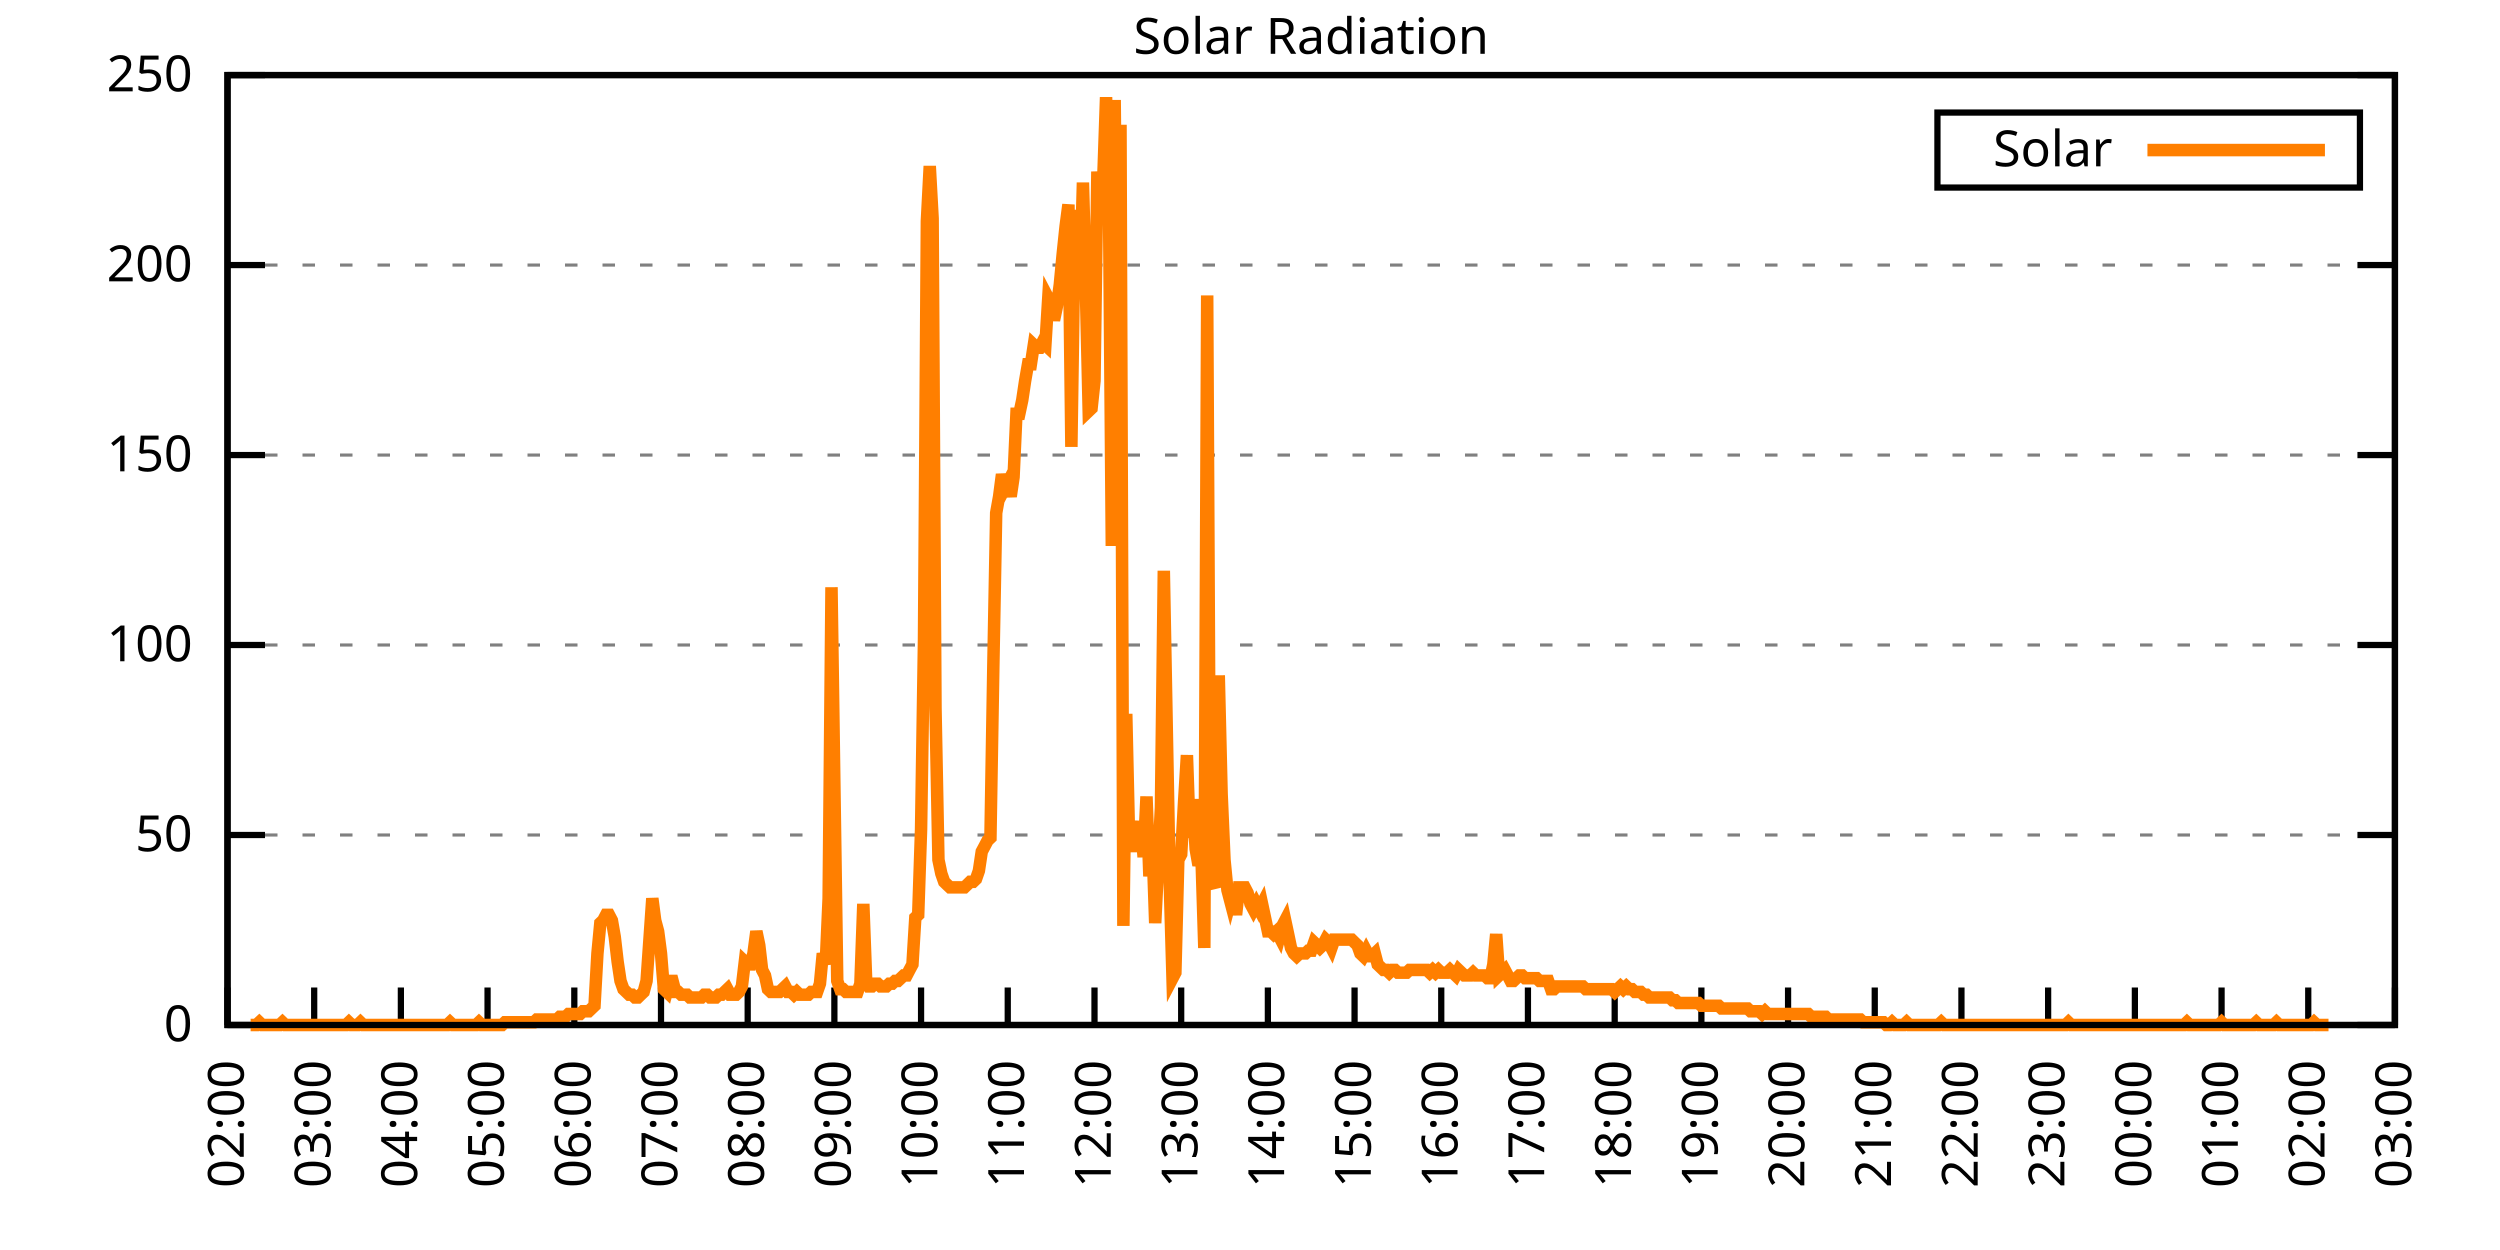
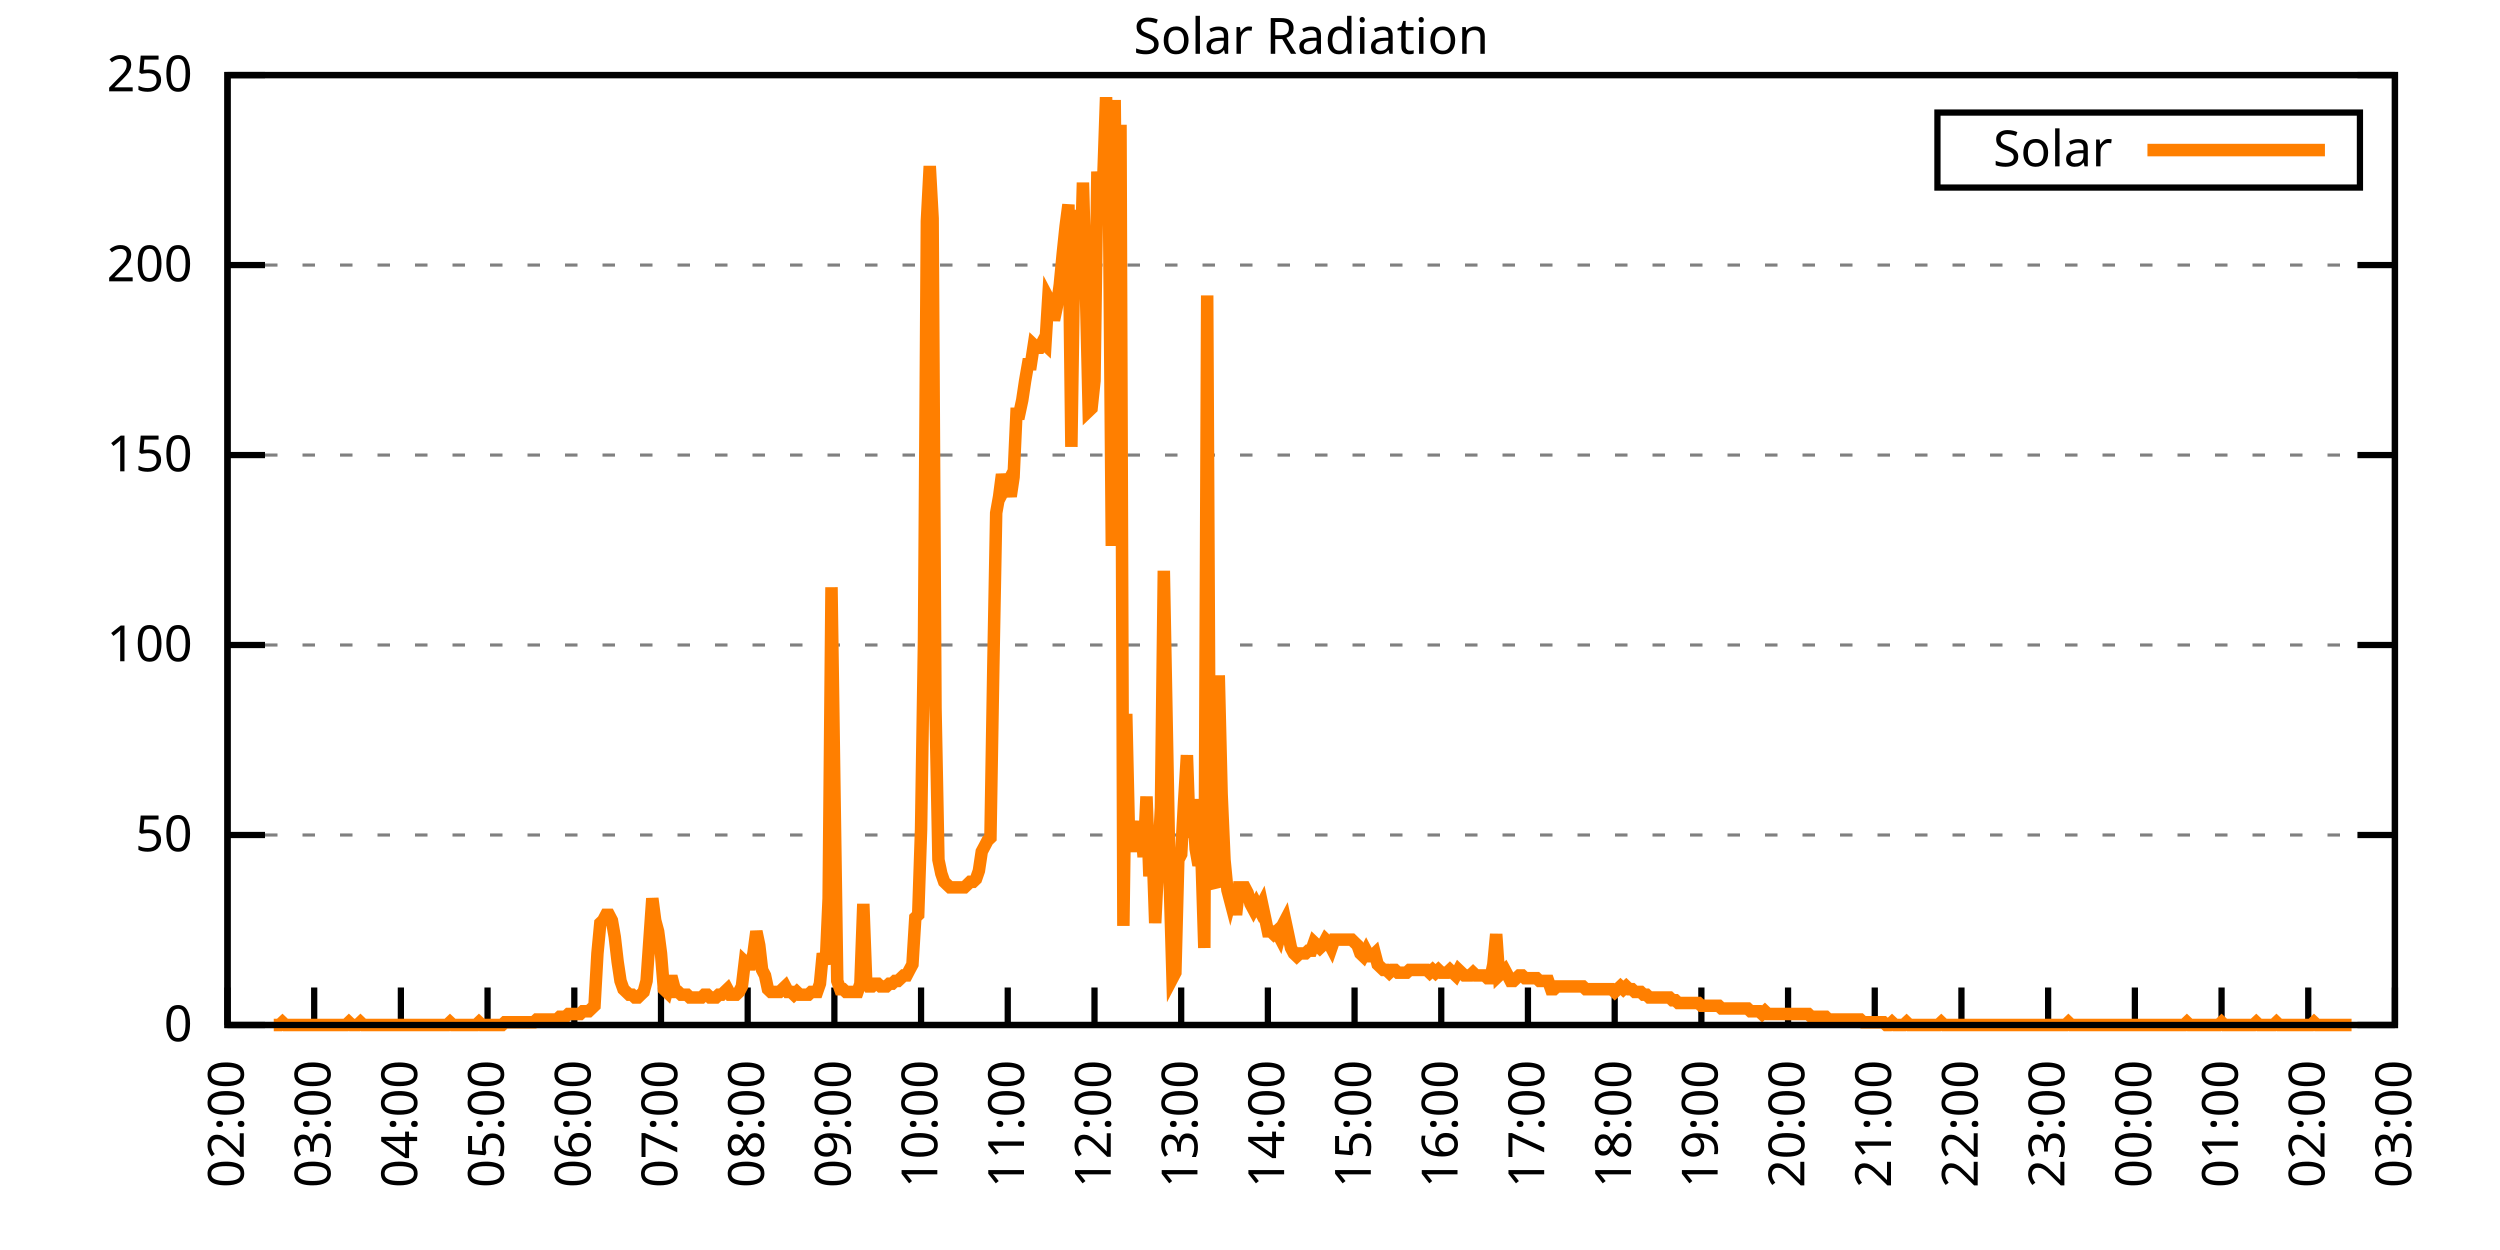
<svg xmlns="http://www.w3.org/2000/svg" xmlns:xlink="http://www.w3.org/1999/xlink" width="400" height="200" viewBox="0 0 400 200">
  <g id="gnuplot_canvas">
    <rect x="0" y="0" width="400" height="200" fill="none" />
    <defs>
      <circle id="gpDot" r="0.5" stroke-width="0.5" stroke="currentColor" />
      <path id="gpPt0" stroke-width="0.333" stroke="currentColor" d="M-1,0 h2 M0,-1 v2" />
      <path id="gpPt1" stroke-width="0.333" stroke="currentColor" d="M-1,-1 L1,1 M1,-1 L-1,1" />
      <path id="gpPt2" stroke-width="0.333" stroke="currentColor" d="M-1,0 L1,0 M0,-1 L0,1 M-1,-1 L1,1 M-1,1 L1,-1" />
      <rect id="gpPt3" stroke-width="0.333" stroke="currentColor" x="-1" y="-1" width="2" height="2" />
      <rect id="gpPt4" stroke-width="0.333" stroke="currentColor" fill="currentColor" x="-1" y="-1" width="2" height="2" />
      <circle id="gpPt5" stroke-width="0.333" stroke="currentColor" cx="0" cy="0" r="1" />
      <use xlink:href="#gpPt5" id="gpPt6" fill="currentColor" stroke="none" />
      <path id="gpPt7" stroke-width="0.333" stroke="currentColor" d="M0,-1.33 L-1.33,0.67 L1.33,0.67 z" />
      <use xlink:href="#gpPt7" id="gpPt8" fill="currentColor" stroke="none" />
      <use xlink:href="#gpPt7" id="gpPt9" stroke="currentColor" transform="rotate(180)" />
      <use xlink:href="#gpPt9" id="gpPt10" fill="currentColor" stroke="none" />
      <use xlink:href="#gpPt3" id="gpPt11" stroke="currentColor" transform="rotate(45)" />
      <use xlink:href="#gpPt11" id="gpPt12" fill="currentColor" stroke="none" />
      <path id="gpPt13" stroke-width="0.333" stroke="currentColor" d="M0,1.330 L1.265,0.411 L0.782,-1.067 L-0.782,-1.076 L-1.265,0.411 z" />
      <use xlink:href="#gpPt13" id="gpPt14" fill="currentColor" stroke="none" />
      <filter id="textbox" filterUnits="objectBoundingBox" x="0" y="0" height="1" width="1">
        <feFlood flood-color="white" flood-opacity="1" result="bgnd" />
        <feComposite in="SourceGraphic" in2="bgnd" operator="atop" />
      </filter>
      <filter id="greybox" filterUnits="objectBoundingBox" x="0" y="0" height="1" width="1">
        <feFlood flood-color="lightgrey" flood-opacity="1" result="grey" />
        <feComposite in="SourceGraphic" in2="grey" operator="atop" />
      </filter>
    </defs>
    <g fill="none" color="white" stroke="currentColor" stroke-width="1.00" stroke-linecap="butt" stroke-linejoin="miter">
</g>
    <g fill="none" color="black" stroke="currentColor" stroke-width="1.00" stroke-linecap="butt" stroke-linejoin="miter">
      <g stroke="none" shape-rendering="crispEdges">
        <polygon fill="rgb(255, 255, 255)" points="36.40,164.00 383.18,164.00 383.18,12.02 36.40,12.02 " />
      </g>
    </g>
    <g fill="none" color="black" stroke="currentColor" stroke-width="1.00" stroke-linecap="butt" stroke-linejoin="miter">
</g>
    <g fill="none" color="black" stroke="black" stroke-width="0.50" stroke-linecap="butt" stroke-linejoin="miter">
</g>
    <g fill="none" color="gray" stroke="currentColor" stroke-width="0.50" stroke-linecap="butt" stroke-linejoin="miter">
      <path stroke="gray" stroke-dasharray="2,4" class="gridline" d="M36.40,164.00 L383.19,164.00  " />
    </g>
    <g fill="none" color="gray" stroke="gray" stroke-width="1.00" stroke-linecap="butt" stroke-linejoin="miter">
</g>
    <g fill="none" color="black" stroke="currentColor" stroke-width="1.00" stroke-linecap="butt" stroke-linejoin="miter">
      <path stroke="black" d="M36.40,164.00 L42.40,164.00 M383.19,164.00 L377.19,164.00  " />
      <g transform="translate(30.80,166.60)" stroke="none" fill="black" font-family="Sans" font-size="8.00" text-anchor="end">
        <text>
          <tspan font-family="Sans"> 0</tspan>
        </text>
      </g>
    </g>
    <g fill="none" color="black" stroke="currentColor" stroke-width="1.00" stroke-linecap="butt" stroke-linejoin="miter">
</g>
    <g fill="none" color="black" stroke="black" stroke-width="0.50" stroke-linecap="butt" stroke-linejoin="miter">
</g>
    <g fill="none" color="gray" stroke="currentColor" stroke-width="0.50" stroke-linecap="butt" stroke-linejoin="miter">
      <path stroke="gray" stroke-dasharray="2,4" class="gridline" d="M36.40,133.60 L383.19,133.60  " />
    </g>
    <g fill="none" color="gray" stroke="gray" stroke-width="1.00" stroke-linecap="butt" stroke-linejoin="miter">
</g>
    <g fill="none" color="black" stroke="currentColor" stroke-width="1.00" stroke-linecap="butt" stroke-linejoin="miter">
      <path stroke="black" d="M36.40,133.60 L42.40,133.60 M383.19,133.60 L377.19,133.60  " />
      <g transform="translate(30.80,136.20)" stroke="none" fill="black" font-family="Sans" font-size="8.00" text-anchor="end">
        <text>
          <tspan font-family="Sans"> 50</tspan>
        </text>
      </g>
    </g>
    <g fill="none" color="black" stroke="currentColor" stroke-width="1.00" stroke-linecap="butt" stroke-linejoin="miter">
</g>
    <g fill="none" color="black" stroke="black" stroke-width="0.50" stroke-linecap="butt" stroke-linejoin="miter">
</g>
    <g fill="none" color="gray" stroke="currentColor" stroke-width="0.50" stroke-linecap="butt" stroke-linejoin="miter">
      <path stroke="gray" stroke-dasharray="2,4" class="gridline" d="M36.40,103.20 L383.19,103.20  " />
    </g>
    <g fill="none" color="gray" stroke="gray" stroke-width="1.00" stroke-linecap="butt" stroke-linejoin="miter">
</g>
    <g fill="none" color="black" stroke="currentColor" stroke-width="1.00" stroke-linecap="butt" stroke-linejoin="miter">
      <path stroke="black" d="M36.40,103.20 L42.40,103.20 M383.19,103.20 L377.19,103.20  " />
      <g transform="translate(30.80,105.80)" stroke="none" fill="black" font-family="Sans" font-size="8.00" text-anchor="end">
        <text>
          <tspan font-family="Sans"> 100</tspan>
        </text>
      </g>
    </g>
    <g fill="none" color="black" stroke="currentColor" stroke-width="1.00" stroke-linecap="butt" stroke-linejoin="miter">
</g>
    <g fill="none" color="black" stroke="black" stroke-width="0.50" stroke-linecap="butt" stroke-linejoin="miter">
</g>
    <g fill="none" color="gray" stroke="currentColor" stroke-width="0.50" stroke-linecap="butt" stroke-linejoin="miter">
      <path stroke="gray" stroke-dasharray="2,4" class="gridline" d="M36.40,72.81 L383.19,72.81  " />
    </g>
    <g fill="none" color="gray" stroke="gray" stroke-width="1.00" stroke-linecap="butt" stroke-linejoin="miter">
</g>
    <g fill="none" color="black" stroke="currentColor" stroke-width="1.00" stroke-linecap="butt" stroke-linejoin="miter">
      <path stroke="black" d="M36.40,72.81 L42.40,72.81 M383.19,72.81 L377.19,72.81  " />
      <g transform="translate(30.80,75.41)" stroke="none" fill="black" font-family="Sans" font-size="8.00" text-anchor="end">
        <text>
          <tspan font-family="Sans"> 150</tspan>
        </text>
      </g>
    </g>
    <g fill="none" color="black" stroke="currentColor" stroke-width="1.00" stroke-linecap="butt" stroke-linejoin="miter">
</g>
    <g fill="none" color="black" stroke="black" stroke-width="0.50" stroke-linecap="butt" stroke-linejoin="miter">
</g>
    <g fill="none" color="gray" stroke="currentColor" stroke-width="0.50" stroke-linecap="butt" stroke-linejoin="miter">
      <path stroke="gray" stroke-dasharray="2,4" class="gridline" d="M36.40,42.41 L383.19,42.41  " />
    </g>
    <g fill="none" color="gray" stroke="gray" stroke-width="1.00" stroke-linecap="butt" stroke-linejoin="miter">
</g>
    <g fill="none" color="black" stroke="currentColor" stroke-width="1.00" stroke-linecap="butt" stroke-linejoin="miter">
      <path stroke="black" d="M36.40,42.41 L42.40,42.41 M383.19,42.41 L377.19,42.41  " />
      <g transform="translate(30.80,45.01)" stroke="none" fill="black" font-family="Sans" font-size="8.00" text-anchor="end">
        <text>
          <tspan font-family="Sans"> 200</tspan>
        </text>
      </g>
    </g>
    <g fill="none" color="black" stroke="currentColor" stroke-width="1.00" stroke-linecap="butt" stroke-linejoin="miter">
</g>
    <g fill="none" color="black" stroke="black" stroke-width="0.50" stroke-linecap="butt" stroke-linejoin="miter">
</g>
    <g fill="none" color="gray" stroke="currentColor" stroke-width="0.50" stroke-linecap="butt" stroke-linejoin="miter">
      <path stroke="gray" stroke-dasharray="2,4" class="gridline" d="M36.40,12.01 L383.19,12.01  " />
    </g>
    <g fill="none" color="gray" stroke="gray" stroke-width="1.00" stroke-linecap="butt" stroke-linejoin="miter">
</g>
    <g fill="none" color="black" stroke="currentColor" stroke-width="1.00" stroke-linecap="butt" stroke-linejoin="miter">
      <path stroke="black" d="M36.40,12.01 L42.40,12.01 M383.19,12.01 L377.19,12.01  " />
      <g transform="translate(30.80,14.61)" stroke="none" fill="black" font-family="Sans" font-size="8.00" text-anchor="end">
        <text>
          <tspan font-family="Sans"> 250</tspan>
        </text>
      </g>
    </g>
    <g fill="none" color="black" stroke="currentColor" stroke-width="1.00" stroke-linecap="butt" stroke-linejoin="miter">
      <path stroke="black" d="M36.40,164.00 L36.40,158.00  " />
      <g transform="translate(39.00,169.60) rotate(270.00)" stroke="none" fill="black" font-family="Sans" font-size="8.00" text-anchor="end">
        <text>
          <tspan font-family="Sans">02:00</tspan>
        </text>
      </g>
    </g>
    <g fill="none" color="black" stroke="currentColor" stroke-width="1.00" stroke-linecap="butt" stroke-linejoin="miter">
      <path stroke="black" d="M50.27,164.00 L50.27,158.00  " />
      <g transform="translate(52.87,169.60) rotate(270.00)" stroke="none" fill="black" font-family="Sans" font-size="8.00" text-anchor="end">
        <text>
          <tspan font-family="Sans">03:00</tspan>
        </text>
      </g>
    </g>
    <g fill="none" color="black" stroke="currentColor" stroke-width="1.00" stroke-linecap="butt" stroke-linejoin="miter">
      <path stroke="black" d="M64.14,164.00 L64.14,158.00  " />
      <g transform="translate(66.74,169.60) rotate(270.00)" stroke="none" fill="black" font-family="Sans" font-size="8.00" text-anchor="end">
        <text>
          <tspan font-family="Sans">04:00</tspan>
        </text>
      </g>
    </g>
    <g fill="none" color="black" stroke="currentColor" stroke-width="1.00" stroke-linecap="butt" stroke-linejoin="miter">
      <path stroke="black" d="M78.01,164.00 L78.01,158.00  " />
      <g transform="translate(80.61,169.60) rotate(270.00)" stroke="none" fill="black" font-family="Sans" font-size="8.00" text-anchor="end">
        <text>
          <tspan font-family="Sans">05:00</tspan>
        </text>
      </g>
    </g>
    <g fill="none" color="black" stroke="currentColor" stroke-width="1.00" stroke-linecap="butt" stroke-linejoin="miter">
      <path stroke="black" d="M91.89,164.00 L91.89,158.00  " />
      <g transform="translate(94.49,169.60) rotate(270.00)" stroke="none" fill="black" font-family="Sans" font-size="8.00" text-anchor="end">
        <text>
          <tspan font-family="Sans">06:00</tspan>
        </text>
      </g>
    </g>
    <g fill="none" color="black" stroke="currentColor" stroke-width="1.00" stroke-linecap="butt" stroke-linejoin="miter">
      <path stroke="black" d="M105.76,164.00 L105.76,158.00  " />
      <g transform="translate(108.36,169.60) rotate(270.00)" stroke="none" fill="black" font-family="Sans" font-size="8.00" text-anchor="end">
        <text>
          <tspan font-family="Sans">07:00</tspan>
        </text>
      </g>
    </g>
    <g fill="none" color="black" stroke="currentColor" stroke-width="1.00" stroke-linecap="butt" stroke-linejoin="miter">
      <path stroke="black" d="M119.63,164.00 L119.63,158.00  " />
      <g transform="translate(122.23,169.60) rotate(270.00)" stroke="none" fill="black" font-family="Sans" font-size="8.00" text-anchor="end">
        <text>
          <tspan font-family="Sans">08:00</tspan>
        </text>
      </g>
    </g>
    <g fill="none" color="black" stroke="currentColor" stroke-width="1.00" stroke-linecap="butt" stroke-linejoin="miter">
      <path stroke="black" d="M133.50,164.00 L133.50,158.00  " />
      <g transform="translate(136.10,169.60) rotate(270.00)" stroke="none" fill="black" font-family="Sans" font-size="8.00" text-anchor="end">
        <text>
          <tspan font-family="Sans">09:00</tspan>
        </text>
      </g>
    </g>
    <g fill="none" color="black" stroke="currentColor" stroke-width="1.00" stroke-linecap="butt" stroke-linejoin="miter">
      <path stroke="black" d="M147.37,164.00 L147.37,158.00  " />
      <g transform="translate(149.97,169.60) rotate(270.00)" stroke="none" fill="black" font-family="Sans" font-size="8.00" text-anchor="end">
        <text>
          <tspan font-family="Sans">10:00</tspan>
        </text>
      </g>
    </g>
    <g fill="none" color="black" stroke="currentColor" stroke-width="1.00" stroke-linecap="butt" stroke-linejoin="miter">
      <path stroke="black" d="M161.24,164.00 L161.24,158.00  " />
      <g transform="translate(163.84,169.60) rotate(270.00)" stroke="none" fill="black" font-family="Sans" font-size="8.00" text-anchor="end">
        <text>
          <tspan font-family="Sans">11:00</tspan>
        </text>
      </g>
    </g>
    <g fill="none" color="black" stroke="currentColor" stroke-width="1.00" stroke-linecap="butt" stroke-linejoin="miter">
      <path stroke="black" d="M175.12,164.00 L175.12,158.00  " />
      <g transform="translate(177.72,169.60) rotate(270.00)" stroke="none" fill="black" font-family="Sans" font-size="8.00" text-anchor="end">
        <text>
          <tspan font-family="Sans">12:00</tspan>
        </text>
      </g>
    </g>
    <g fill="none" color="black" stroke="currentColor" stroke-width="1.00" stroke-linecap="butt" stroke-linejoin="miter">
      <path stroke="black" d="M188.99,164.00 L188.99,158.00  " />
      <g transform="translate(191.59,169.60) rotate(270.00)" stroke="none" fill="black" font-family="Sans" font-size="8.00" text-anchor="end">
        <text>
          <tspan font-family="Sans">13:00</tspan>
        </text>
      </g>
    </g>
    <g fill="none" color="black" stroke="currentColor" stroke-width="1.00" stroke-linecap="butt" stroke-linejoin="miter">
      <path stroke="black" d="M202.86,164.00 L202.86,158.00  " />
      <g transform="translate(205.46,169.60) rotate(270.00)" stroke="none" fill="black" font-family="Sans" font-size="8.00" text-anchor="end">
        <text>
          <tspan font-family="Sans">14:00</tspan>
        </text>
      </g>
    </g>
    <g fill="none" color="black" stroke="currentColor" stroke-width="1.00" stroke-linecap="butt" stroke-linejoin="miter">
      <path stroke="black" d="M216.73,164.00 L216.73,158.00  " />
      <g transform="translate(219.33,169.60) rotate(270.00)" stroke="none" fill="black" font-family="Sans" font-size="8.00" text-anchor="end">
        <text>
          <tspan font-family="Sans">15:00</tspan>
        </text>
      </g>
    </g>
    <g fill="none" color="black" stroke="currentColor" stroke-width="1.00" stroke-linecap="butt" stroke-linejoin="miter">
      <path stroke="black" d="M230.60,164.00 L230.60,158.00  " />
      <g transform="translate(233.20,169.60) rotate(270.00)" stroke="none" fill="black" font-family="Sans" font-size="8.00" text-anchor="end">
        <text>
          <tspan font-family="Sans">16:00</tspan>
        </text>
      </g>
    </g>
    <g fill="none" color="black" stroke="currentColor" stroke-width="1.00" stroke-linecap="butt" stroke-linejoin="miter">
      <path stroke="black" d="M244.47,164.00 L244.47,158.00  " />
      <g transform="translate(247.07,169.60) rotate(270.00)" stroke="none" fill="black" font-family="Sans" font-size="8.00" text-anchor="end">
        <text>
          <tspan font-family="Sans">17:00</tspan>
        </text>
      </g>
    </g>
    <g fill="none" color="black" stroke="currentColor" stroke-width="1.00" stroke-linecap="butt" stroke-linejoin="miter">
      <path stroke="black" d="M258.35,164.00 L258.35,158.00  " />
      <g transform="translate(260.95,169.60) rotate(270.00)" stroke="none" fill="black" font-family="Sans" font-size="8.00" text-anchor="end">
        <text>
          <tspan font-family="Sans">18:00</tspan>
        </text>
      </g>
    </g>
    <g fill="none" color="black" stroke="currentColor" stroke-width="1.00" stroke-linecap="butt" stroke-linejoin="miter">
      <path stroke="black" d="M272.22,164.00 L272.22,158.00  " />
      <g transform="translate(274.82,169.60) rotate(270.00)" stroke="none" fill="black" font-family="Sans" font-size="8.00" text-anchor="end">
        <text>
          <tspan font-family="Sans">19:00</tspan>
        </text>
      </g>
    </g>
    <g fill="none" color="black" stroke="currentColor" stroke-width="1.00" stroke-linecap="butt" stroke-linejoin="miter">
      <path stroke="black" d="M286.09,164.00 L286.09,158.00  " />
      <g transform="translate(288.69,169.60) rotate(270.00)" stroke="none" fill="black" font-family="Sans" font-size="8.00" text-anchor="end">
        <text>
          <tspan font-family="Sans">20:00</tspan>
        </text>
      </g>
    </g>
    <g fill="none" color="black" stroke="currentColor" stroke-width="1.00" stroke-linecap="butt" stroke-linejoin="miter">
      <path stroke="black" d="M299.96,164.00 L299.96,158.00  " />
      <g transform="translate(302.56,169.60) rotate(270.00)" stroke="none" fill="black" font-family="Sans" font-size="8.00" text-anchor="end">
        <text>
          <tspan font-family="Sans">21:00</tspan>
        </text>
      </g>
    </g>
    <g fill="none" color="black" stroke="currentColor" stroke-width="1.00" stroke-linecap="butt" stroke-linejoin="miter">
      <path stroke="black" d="M313.83,164.00 L313.83,158.00  " />
      <g transform="translate(316.43,169.60) rotate(270.00)" stroke="none" fill="black" font-family="Sans" font-size="8.00" text-anchor="end">
        <text>
          <tspan font-family="Sans">22:00</tspan>
        </text>
      </g>
    </g>
    <g fill="none" color="black" stroke="currentColor" stroke-width="1.00" stroke-linecap="butt" stroke-linejoin="miter">
      <path stroke="black" d="M327.70,164.00 L327.70,158.00  " />
      <g transform="translate(330.30,169.60) rotate(270.00)" stroke="none" fill="black" font-family="Sans" font-size="8.00" text-anchor="end">
        <text>
          <tspan font-family="Sans">23:00</tspan>
        </text>
      </g>
    </g>
    <g fill="none" color="black" stroke="currentColor" stroke-width="1.00" stroke-linecap="butt" stroke-linejoin="miter">
      <path stroke="black" d="M341.58,164.00 L341.58,158.00  " />
      <g transform="translate(344.18,169.60) rotate(270.00)" stroke="none" fill="black" font-family="Sans" font-size="8.00" text-anchor="end">
        <text>
          <tspan font-family="Sans">00:00</tspan>
        </text>
      </g>
    </g>
    <g fill="none" color="black" stroke="currentColor" stroke-width="1.00" stroke-linecap="butt" stroke-linejoin="miter">
      <path stroke="black" d="M355.45,164.00 L355.45,158.00  " />
      <g transform="translate(358.05,169.60) rotate(270.00)" stroke="none" fill="black" font-family="Sans" font-size="8.00" text-anchor="end">
        <text>
          <tspan font-family="Sans">01:00</tspan>
        </text>
      </g>
    </g>
    <g fill="none" color="black" stroke="currentColor" stroke-width="1.00" stroke-linecap="butt" stroke-linejoin="miter">
      <path stroke="black" d="M369.32,164.00 L369.32,158.00  " />
      <g transform="translate(371.92,169.60) rotate(270.00)" stroke="none" fill="black" font-family="Sans" font-size="8.00" text-anchor="end">
        <text>
          <tspan font-family="Sans">02:00</tspan>
        </text>
      </g>
    </g>
    <g fill="none" color="black" stroke="currentColor" stroke-width="1.00" stroke-linecap="butt" stroke-linejoin="miter">
      <path stroke="black" d="M383.19,164.00 L383.19,158.00  " />
      <g transform="translate(385.79,169.60) rotate(270.00)" stroke="none" fill="black" font-family="Sans" font-size="8.00" text-anchor="end">
        <text>
          <tspan font-family="Sans">03:00</tspan>
        </text>
      </g>
    </g>
    <g fill="none" color="black" stroke="currentColor" stroke-width="1.00" stroke-linecap="butt" stroke-linejoin="miter">
</g>
    <g fill="none" color="black" stroke="currentColor" stroke-width="1.00" stroke-linecap="butt" stroke-linejoin="miter">
      <path stroke="black" d="M36.40,12.01 L36.40,164.00 L383.19,164.00 L383.19,12.01 L36.40,12.01 Z  " />
    </g>
    <g fill="none" color="black" stroke="currentColor" stroke-width="1.00" stroke-linecap="butt" stroke-linejoin="miter">
</g>
    <g fill="none" color="black" stroke="currentColor" stroke-width="1.00" stroke-linecap="butt" stroke-linejoin="miter">
      <path stroke="black" d="M309.99,30.01 L309.99,18.01 L377.59,18.01 L377.59,30.01 L309.99,30.01 Z  " />
    </g>
    <g id="Solar_Radiation_plot_1">
      <g fill="none" color="white" stroke="black" stroke-width="2.00" stroke-linecap="butt" stroke-linejoin="miter">
</g>
      <g fill="none" color="black" stroke="currentColor" stroke-width="2.00" stroke-linecap="butt" stroke-linejoin="miter">
        <g transform="translate(337.99,26.61)" stroke="none" fill="black" font-family="Sans" font-size="8.00" text-anchor="end">
          <text>
            <tspan font-family="Sans">Solar</tspan>
          </text>
        </g>
      </g>
      <g fill="none" color="black" stroke="currentColor" stroke-width="2.00" stroke-linecap="butt" stroke-linejoin="miter">
-         <path stroke="rgb(255, 127,   0)" d="M343.59,24.01 L371.99,24.01 M40.10,164.00 L40.56,164.00 L41.02,164.00 L41.49,163.56 L41.95,164.00 L42.41,164.00   L42.87,164.00 L43.34,164.00 L43.80,164.00 L44.26,164.00 L44.72,164.00 L45.19,163.56 L45.65,164.00 L46.11,164.00   L46.57,164.00 L47.03,164.00 L47.50,164.00 L47.96,164.00 L48.42,164.00 L48.88,164.00 L49.35,164.00 L49.81,164.00   L50.27,164.00 L50.73,164.00 L51.20,164.00 L51.66,164.00 L52.12,164.00 L52.58,164.00 L53.05,164.00 L53.51,164.00   L53.97,164.00 L54.43,164.00 L54.90,164.00 L55.36,164.00 L55.82,163.56 L56.28,164.00 L56.75,164.00 L57.21,164.00   L57.67,163.56 L58.13,164.00 L58.59,164.00 L59.06,164.00 L59.52,164.00 L59.98,164.00 L60.44,164.00 L60.91,164.00   L61.37,164.00 L61.83,164.00 L62.29,164.00 L62.76,164.00 L63.22,164.00 L63.68,164.00 L64.14,164.00 L64.61,164.00   L65.07,164.00 L65.53,164.00 L65.99,164.00 L66.46,164.00 L66.92,164.00 L67.38,164.00 L67.84,164.00 L68.30,164.00   L68.77,164.00 L69.23,164.00 L69.69,164.00 L70.15,164.00 L70.62,164.00 L71.08,164.00 L71.54,164.00 L72.00,163.56   L72.47,164.00 L72.93,164.00 L73.39,164.00 L73.85,164.00 L74.32,164.00 L74.78,164.00 L75.24,164.00 L75.70,164.00   L76.17,164.00 L76.63,163.56 L77.09,164.00 L77.55,164.00 L78.01,164.00 L78.48,164.00 L78.94,164.00 L79.40,164.00   L79.86,164.00 L80.33,164.00 L80.79,163.56 L81.25,163.56 L81.71,163.56 L82.18,163.56 L82.64,163.56 L83.10,163.56   L83.56,163.56 L84.03,163.56 L84.49,163.56 L84.95,163.56 L85.41,163.56 L85.88,163.12 L86.34,163.12 L86.80,163.12   L87.26,163.12 L87.72,163.12 L88.19,163.12 L88.65,163.12 L89.11,163.12 L89.57,162.68 L90.04,162.68 L90.50,162.68   L90.96,162.24 L91.42,162.24 L91.89,162.24 L92.35,162.24 L92.81,162.24 L93.27,161.80 L93.74,161.80 L94.20,161.80   L94.66,161.36 L95.12,160.92 L95.59,152.55 L96.05,147.70 L96.51,147.26 L96.97,146.38 L97.44,146.38 L97.90,147.26   L98.36,149.90 L98.82,153.87 L99.28,156.95 L99.75,158.27 L100.21,158.71 L100.67,159.15 L101.13,159.15 L101.60,159.60   L102.06,159.60 L102.52,159.15 L102.98,158.71 L103.45,156.95 L103.91,150.34 L104.37,143.74 L104.83,147.26 L105.30,149.02   L105.76,152.55 L106.22,158.27 L106.68,158.71 L107.15,156.95 L107.61,156.95 L108.07,158.71 L108.53,158.71 L108.99,159.15   L109.46,159.15 L109.92,159.15 L110.38,159.60 L110.84,159.60 L111.31,159.60 L111.77,159.60 L112.23,159.60 L112.69,159.15   L113.16,159.15 L113.62,159.60 L114.08,159.60 L114.54,159.60 L115.01,159.15 L115.47,159.15 L115.93,158.71 L116.39,158.27   L116.86,159.15 L117.32,159.15 L117.78,159.15 L118.24,158.71 L118.70,157.83 L119.17,153.87 L119.63,154.31 L120.09,154.31   L120.55,152.55 L121.02,149.02 L121.48,151.23 L121.94,155.19 L122.40,156.07 L122.87,158.27 L123.33,158.71 L123.79,158.71   L124.25,158.71 L124.72,158.71 L125.18,158.27 L125.64,157.83 L126.10,158.71 L126.57,158.71 L127.03,159.15 L127.49,158.71   L127.95,159.15 L128.41,159.15 L128.88,159.15 L129.34,159.15 L129.80,158.71 L130.26,158.71 L130.73,158.71 L131.19,157.39   L131.65,152.55 L132.11,154.31 L132.58,143.74 L133.04,93.96 L133.50,125.68 L133.96,156.95 L134.43,158.27 L134.89,158.27   L135.35,158.71 L135.81,158.71 L136.28,158.71 L136.74,158.71 L137.20,158.71 L137.66,157.39 L138.13,144.62 L138.59,156.95   L139.05,157.83 L139.51,157.83 L139.97,157.39 L140.44,157.39 L140.90,157.83 L141.36,157.83 L141.82,157.83 L142.29,157.39   L142.75,157.39 L143.21,156.95 L143.67,156.95 L144.14,156.51 L144.60,156.07 L145.06,156.07 L145.52,155.19 L145.99,154.31   L146.45,146.82 L146.91,146.38 L147.37,132.73 L147.84,102.33 L148.30,35.38 L148.76,26.57 L149.22,34.94 L149.68,113.34   L150.15,137.57 L150.61,139.77 L151.07,141.09 L151.53,141.54 L152.00,141.98 L152.46,141.98 L152.92,141.98 L153.38,141.98   L153.85,141.98 L154.31,141.98 L154.77,141.54 L155.23,141.09 L155.70,141.09 L156.16,140.65 L156.62,139.33 L157.08,136.25   L157.55,135.37 L158.01,134.49 L158.47,134.05 L158.93,106.74 L159.39,82.07 L159.86,79.43 L160.32,75.90 L160.78,78.10   L161.24,77.22 L161.71,79.43 L162.17,76.34 L162.63,66.21 L163.09,66.21 L163.56,64.01 L164.02,60.93 L164.48,58.28   L164.94,58.28 L165.41,55.20 L165.87,55.64 L166.33,55.64 L166.79,54.76 L167.26,55.20 L167.72,47.71 L168.18,48.59   L168.64,51.23 L169.10,49.03 L169.57,45.51 L170.03,40.66 L170.49,36.26 L170.95,32.73 L171.42,71.50 L171.88,40.66   L172.34,33.61 L172.80,46.39 L173.27,29.21 L173.73,45.95 L174.19,65.77 L174.65,65.33 L175.12,60.93 L175.58,27.45   L176.04,34.50 L176.50,29.21 L176.97,15.55 L177.43,31.85 L177.89,87.35 L178.35,16.00 L178.82,65.33 L179.28,19.96   L179.74,148.14 L180.20,114.22 L180.66,134.49 L181.13,131.40 L181.59,135.37 L182.05,135.37 L182.51,131.40 L182.98,137.13   L183.44,127.44 L183.90,140.21 L184.36,134.05 L184.83,147.70 L185.29,138.45 L185.75,129.20 L186.21,91.32 L186.68,116.43   L187.14,140.65 L187.60,156.51 L188.06,155.63 L188.53,137.57 L188.99,136.69 L189.45,128.32 L189.91,120.83 L190.37,134.05   L190.84,127.88 L191.30,135.81 L191.76,138.45 L192.22,136.69 L192.69,151.67 L193.15,47.27 L193.61,138.45 L194.07,141.09   L194.54,141.98 L195.00,108.06 L195.46,127.00 L195.92,137.57 L196.39,142.42 L196.85,144.18 L197.31,142.42 L197.77,146.38   L198.24,141.98 L198.70,141.98 L199.16,141.98 L199.62,142.86 L200.08,144.62 L200.55,145.50 L201.01,144.62 L201.47,145.50   L201.93,144.62 L202.40,146.82 L202.86,149.02 L203.32,149.02 L203.78,149.46 L204.25,149.02 L204.71,149.90 L205.17,148.14   L205.63,147.26 L206.10,149.46 L206.56,151.67 L207.02,152.55 L207.48,152.99 L207.95,152.55 L208.41,152.55 L208.87,152.55   L209.33,152.11 L209.80,152.11 L210.26,150.79 L210.72,151.23 L211.18,151.67 L211.64,151.23 L212.11,150.34 L212.57,150.79   L213.03,151.67 L213.49,150.34 L213.96,150.34 L214.42,150.34 L214.88,150.34 L215.34,150.34 L215.81,150.34 L216.27,150.34   L216.73,150.79 L217.19,151.23 L217.66,152.55 L218.12,152.99 L218.58,152.11 L219.04,152.99 L219.51,152.99 L219.97,152.55   L220.43,154.31 L220.89,154.75 L221.35,155.19 L221.82,155.19 L222.28,155.63 L222.74,155.19 L223.20,155.19 L223.67,155.63   L224.13,155.63 L224.59,155.63 L225.05,155.63 L225.52,155.19 L225.98,155.19 L226.44,155.19 L226.90,155.19 L227.37,155.19   L227.83,155.19 L228.29,155.19 L228.75,155.63 L229.22,155.19 L229.68,155.63 L230.14,155.19 L230.60,155.63 L231.06,155.63   L231.53,155.63 L231.99,155.19 L232.45,155.63 L232.91,156.07 L233.38,155.19 L233.84,155.63 L234.30,156.07 L234.76,156.07   L235.23,156.07 L235.69,155.63 L236.15,156.07 L236.61,156.07 L237.08,156.07 L237.54,156.07 L238.00,156.51 L238.46,156.51   L238.93,154.31 L239.39,149.46 L239.85,156.07 L240.31,155.63 L240.77,155.19 L241.24,156.07 L241.70,156.95 L242.16,156.95   L242.62,156.51 L243.09,156.07 L243.55,156.07 L244.01,156.51 L244.47,156.51 L244.94,156.51 L245.40,156.51 L245.86,156.51   L246.32,156.95 L246.79,156.95 L247.25,156.95 L247.71,156.95 L248.17,158.27 L248.64,158.27 L249.10,157.83 L249.56,157.83   L250.02,157.83 L250.49,157.83 L250.95,157.83 L251.41,157.83 L251.87,157.83 L252.33,157.83 L252.80,157.83 L253.26,157.83   L253.72,158.27 L254.18,158.27 L254.65,158.27 L255.11,158.27 L255.57,158.27 L256.03,158.27 L256.50,158.27 L256.96,158.27   L257.42,158.27 L257.88,158.27 L258.35,158.71 L258.81,158.27 L259.27,157.83 L259.73,158.27 L260.20,157.83 L260.66,158.27   L261.12,158.27 L261.58,158.71 L262.04,158.71 L262.51,158.71 L262.97,159.15 L263.43,159.15 L263.89,159.60 L264.36,159.60   L264.82,159.60 L265.28,159.60 L265.74,159.60 L266.21,159.60 L266.67,159.60 L267.13,159.60 L267.59,160.04 L268.06,160.04   L268.52,160.48 L268.98,160.48 L269.44,160.48 L269.91,160.48 L270.37,160.48 L270.83,160.48 L271.29,160.48 L271.75,160.48   L272.22,160.92 L272.68,160.92 L273.14,160.92 L273.60,160.92 L274.07,160.92 L274.53,160.92 L274.99,160.92 L275.45,161.36   L275.92,161.36 L276.38,161.36 L276.84,161.36 L277.30,161.36 L277.77,161.36 L278.23,161.36 L278.69,161.36 L279.15,161.36   L279.62,161.36 L280.08,161.80 L280.54,161.80 L281.00,161.80 L281.46,161.80 L281.93,162.24 L282.39,161.80 L282.85,162.24   L283.31,162.24 L283.78,162.24 L284.24,162.24 L284.70,162.24 L285.16,162.24 L285.63,162.24 L286.09,162.24 L286.55,162.24   L287.01,162.24 L287.48,162.24 L287.94,162.24 L288.40,162.24 L288.86,162.24 L289.33,162.24 L289.79,162.68 L290.25,162.68   L290.71,162.68 L291.18,162.68 L291.64,162.68 L292.10,162.68 L292.56,163.12 L293.02,163.12 L293.49,163.12 L293.95,163.12   L294.41,163.12 L294.87,163.12 L295.34,163.12 L295.80,163.12 L296.26,163.12 L296.72,163.12 L297.19,163.12 L297.65,163.12   L298.11,163.56 L298.57,163.56 L299.04,163.56 L299.50,163.56 L299.96,163.56 L300.42,163.56 L300.89,163.56 L301.35,163.56   L301.81,164.00 L302.27,164.00 L302.73,163.56 L303.20,164.00 L303.66,164.00 L304.12,164.00 L304.58,164.00 L305.05,163.56   L305.51,164.00 L305.97,164.00 L306.43,164.00 L306.90,164.00 L307.36,164.00 L307.82,164.00 L308.28,164.00 L308.75,164.00   L309.21,164.00 L309.67,164.00 L310.13,164.00 L310.60,163.56 L311.06,164.00 L311.52,164.00 L311.98,164.00 L312.44,164.00   L312.91,164.00 L313.37,164.00 L313.83,164.00 L314.29,164.00 L314.76,164.00 L315.22,164.00 L315.68,164.00 L316.14,164.00   L316.61,164.00 L317.07,164.00 L317.53,164.00 L317.99,164.00 L318.46,164.00 L318.92,164.00 L319.38,164.00 L319.84,164.00   L320.31,164.00 L320.77,164.00 L321.23,164.00 L321.69,164.00 L322.15,164.00 L322.62,164.00 L323.08,164.00 L323.54,164.00   L324.00,164.00 L324.47,164.00 L324.93,164.00 L325.39,164.00 L325.85,164.00 L326.32,164.00 L326.78,164.00 L327.24,164.00   L327.70,164.00 L328.17,164.00 L328.63,164.00 L329.09,164.00 L329.55,164.00 L330.02,164.00 L330.48,164.00 L330.94,163.56   L331.40,164.00 L331.87,164.00 L332.33,164.00 L332.79,164.00 L333.25,164.00 L333.71,164.00 L334.18,164.00 L334.64,164.00   L335.10,164.00 L335.56,164.00 L336.03,164.00 L336.49,164.00 L336.95,164.00 L337.41,164.00 L337.88,164.00 L338.34,164.00   L338.80,164.00 L339.26,164.00 L339.73,164.00 L340.19,164.00 L340.65,164.00 L341.11,164.00 L341.58,164.00 L342.04,164.00   L342.50,164.00 L342.96,164.00 L343.42,164.00 L343.89,164.00 L344.35,164.00 L344.81,164.00 L345.27,164.00 L345.74,164.00   L346.20,164.00 L346.66,164.00 L347.12,164.00 L347.59,164.00 L348.05,164.00 L348.51,164.00 L348.97,164.00 L349.44,164.00   L349.90,163.56 L350.36,164.00 L350.82,164.00 L351.29,164.00 L351.75,164.00 L352.21,164.00 L352.67,164.00 L353.13,164.00   L353.60,164.00 L354.06,164.00 L354.52,164.00 L354.98,164.00 L355.45,163.56 L355.91,164.00 L356.37,164.00 L356.83,164.00   L357.30,164.00 L357.76,164.00 L358.22,164.00 L358.68,164.00 L359.15,164.00 L359.61,164.00 L360.07,164.00 L360.53,164.00   L361.00,163.56 L361.46,164.00 L361.92,164.00 L362.38,164.00 L362.84,164.00 L363.31,164.00 L363.77,164.00 L364.23,163.56   L364.69,164.00 L365.16,164.00 L365.62,164.00 L366.08,164.00 L366.54,164.00 L367.01,164.00 L367.47,164.00 L367.93,164.00   L368.39,164.00 L368.86,164.00 L369.32,164.00 L369.78,164.00 L370.24,163.56 L370.71,164.00 L371.17,164.00 L371.63,164.00   L372.09,164.00 L372.56,164.00  " />
+         <path stroke="rgb(255, 127,   0)" d="M343.59,24.01 L371.99,24.01 M43.80,164.00 L44.26,164.00 L44.72,164.00 L45.19,163.56 L45.65,164.00 L46.11,164.00   L46.57,164.00 L47.03,164.00 L47.50,164.00 L47.96,164.00 L48.42,164.00 L48.88,164.00 L49.35,164.00 L49.81,164.00   L50.27,164.00 L50.73,164.00 L51.20,164.00 L51.66,164.00 L52.12,164.00 L52.58,164.00 L53.05,164.00 L53.51,164.00   L53.97,164.00 L54.43,164.00 L54.90,164.00 L55.36,164.00 L55.82,163.56 L56.28,164.00 L56.75,164.00 L57.21,164.00   L57.67,163.56 L58.13,164.00 L58.59,164.00 L59.06,164.00 L59.52,164.00 L59.98,164.00 L60.44,164.00 L60.91,164.00   L61.37,164.00 L61.83,164.00 L62.29,164.00 L62.76,164.00 L63.22,164.00 L63.68,164.00 L64.14,164.00 L64.61,164.00   L65.07,164.00 L65.53,164.00 L65.99,164.00 L66.46,164.00 L66.92,164.00 L67.38,164.00 L67.84,164.00 L68.30,164.00   L68.77,164.00 L69.23,164.00 L69.69,164.00 L70.15,164.00 L70.62,164.00 L71.08,164.00 L71.54,164.00 L72.00,163.56   L72.47,164.00 L72.93,164.00 L73.39,164.00 L73.85,164.00 L74.32,164.00 L74.78,164.00 L75.24,164.00 L75.70,164.00   L76.17,164.00 L76.63,163.56 L77.09,164.00 L77.55,164.00 L78.01,164.00 L78.48,164.00 L78.94,164.00 L79.40,164.00   L79.86,164.00 L80.33,164.00 L80.79,163.56 L81.25,163.56 L81.71,163.56 L82.18,163.56 L82.64,163.56 L83.10,163.56   L83.56,163.56 L84.03,163.56 L84.49,163.56 L84.95,163.56 L85.41,163.56 L85.88,163.12 L86.34,163.12 L86.80,163.12   L87.26,163.12 L87.72,163.12 L88.19,163.12 L88.65,163.12 L89.11,163.12 L89.57,162.68 L90.04,162.68 L90.50,162.68   L90.96,162.24 L91.42,162.24 L91.89,162.24 L92.35,162.24 L92.81,162.24 L93.27,161.80 L93.74,161.80 L94.20,161.80   L94.66,161.36 L95.12,160.92 L95.59,152.55 L96.05,147.70 L96.51,147.26 L96.97,146.38 L97.44,146.38 L97.90,147.26   L98.36,149.90 L98.82,153.87 L99.28,156.95 L99.75,158.27 L100.21,158.71 L100.67,159.15 L101.13,159.15 L101.60,159.60   L102.06,159.60 L102.52,159.15 L102.98,158.71 L103.45,156.95 L103.91,150.34 L104.37,143.74 L104.83,147.26 L105.30,149.02   L105.76,152.55 L106.22,158.27 L106.68,158.71 L107.15,156.95 L107.61,156.95 L108.07,158.71 L108.53,158.71 L108.99,159.15   L109.46,159.15 L109.92,159.15 L110.38,159.60 L110.84,159.60 L111.31,159.60 L111.77,159.60 L112.23,159.60 L112.69,159.15   L113.16,159.15 L113.62,159.60 L114.08,159.60 L114.54,159.60 L115.01,159.15 L115.47,159.15 L115.93,158.71 L116.39,158.27   L116.86,159.15 L117.32,159.15 L117.78,159.15 L118.24,158.71 L118.70,157.83 L119.17,153.87 L119.63,154.31 L120.09,154.31   L120.55,152.55 L121.02,149.02 L121.48,151.23 L121.94,155.19 L122.40,156.07 L122.87,158.27 L123.33,158.71 L123.79,158.71   L124.25,158.71 L124.72,158.71 L125.18,158.27 L125.64,157.83 L126.10,158.71 L126.57,158.71 L127.03,159.15 L127.49,158.71   L127.95,159.15 L128.41,159.15 L128.88,159.15 L129.34,159.15 L129.80,158.71 L130.26,158.71 L130.73,158.71 L131.19,157.39   L131.65,152.55 L132.11,154.31 L132.58,143.74 L133.04,93.96 L133.50,125.68 L133.96,156.95 L134.43,158.27 L134.89,158.27   L135.35,158.71 L135.81,158.71 L136.28,158.71 L136.74,158.71 L137.20,158.71 L137.66,157.39 L138.13,144.62 L138.59,156.95   L139.05,157.83 L139.51,157.83 L139.97,157.39 L140.44,157.39 L140.90,157.83 L141.36,157.83 L141.82,157.83 L142.29,157.39   L142.75,157.39 L143.21,156.95 L143.67,156.95 L144.14,156.51 L144.60,156.07 L145.06,156.07 L145.52,155.19 L145.99,154.31   L146.45,146.82 L146.91,146.38 L147.37,132.73 L147.84,102.33 L148.30,35.38 L148.76,26.57 L149.22,34.94 L149.68,113.34   L150.15,137.57 L150.61,139.77 L151.07,141.09 L151.53,141.54 L152.00,141.98 L152.46,141.98 L152.92,141.98 L153.38,141.98   L153.85,141.98 L154.31,141.98 L154.77,141.54 L155.23,141.09 L155.70,141.09 L156.16,140.65 L156.62,139.33 L157.08,136.25   L157.55,135.37 L158.01,134.49 L158.47,134.05 L158.93,106.74 L159.39,82.07 L159.86,79.43 L160.32,75.90 L160.78,78.10   L161.24,77.22 L161.71,79.43 L162.17,76.34 L162.63,66.21 L163.09,66.21 L163.56,64.01 L164.02,60.93 L164.48,58.28   L164.94,58.28 L165.41,55.20 L165.87,55.64 L166.33,55.64 L166.79,54.76 L167.26,55.20 L167.72,47.71 L168.18,48.59   L168.64,51.23 L169.10,49.03 L169.57,45.51 L170.03,40.66 L170.49,36.26 L170.95,32.73 L171.42,71.50 L171.88,40.66   L172.34,33.61 L172.80,46.39 L173.27,29.21 L173.73,45.95 L174.19,65.77 L174.65,65.33 L175.12,60.93 L175.58,27.45   L176.04,34.50 L176.50,29.21 L176.97,15.55 L177.43,31.85 L177.89,87.35 L178.35,16.00 L178.82,65.33 L179.28,19.96   L179.74,148.14 L180.20,114.22 L180.66,134.49 L181.13,131.40 L181.59,135.37 L182.05,135.37 L182.51,131.40 L182.98,137.13   L183.44,127.44 L183.90,140.21 L184.36,134.05 L184.83,147.70 L185.29,138.45 L185.75,129.20 L186.21,91.32 L186.68,116.43   L187.14,140.65 L187.60,156.51 L188.06,155.63 L188.53,137.57 L188.99,136.69 L189.45,128.32 L189.91,120.83 L190.37,134.05   L190.84,127.88 L191.30,135.81 L191.76,138.45 L192.22,136.69 L192.69,151.67 L193.15,47.27 L193.61,138.45 L194.07,141.09   L194.54,141.98 L195.00,108.06 L195.46,127.00 L195.92,137.57 L196.39,142.42 L196.85,144.18 L197.31,142.42 L197.77,146.38   L198.24,141.98 L198.70,141.98 L199.16,141.98 L199.62,142.86 L200.08,144.62 L200.55,145.50 L201.01,144.62 L201.47,145.50   L201.93,144.62 L202.40,146.82 L202.86,149.02 L203.32,149.02 L203.78,149.46 L204.25,149.02 L204.71,149.90 L205.17,148.14   L205.63,147.26 L206.10,149.46 L206.56,151.67 L207.02,152.55 L207.48,152.99 L207.95,152.55 L208.41,152.55 L208.87,152.55   L209.33,152.11 L209.80,152.11 L210.26,150.79 L210.72,151.23 L211.18,151.67 L211.64,151.23 L212.11,150.34 L212.57,150.79   L213.03,151.67 L213.49,150.34 L213.96,150.34 L214.42,150.34 L214.88,150.34 L215.34,150.34 L215.81,150.34 L216.27,150.34   L216.73,150.79 L217.19,151.23 L217.66,152.55 L218.12,152.99 L218.58,152.11 L219.04,152.99 L219.51,152.99 L219.97,152.55   L220.43,154.31 L220.89,154.75 L221.35,155.19 L221.82,155.19 L222.28,155.63 L222.74,155.19 L223.20,155.19 L223.67,155.63   L224.13,155.63 L224.59,155.63 L225.05,155.63 L225.52,155.19 L225.98,155.19 L226.44,155.19 L226.90,155.19 L227.37,155.19   L227.83,155.19 L228.29,155.19 L228.75,155.63 L229.22,155.19 L229.68,155.63 L230.14,155.19 L230.60,155.63 L231.06,155.63   L231.53,155.63 L231.99,155.19 L232.45,155.63 L232.91,156.07 L233.38,155.19 L233.84,155.63 L234.30,156.07 L234.76,156.07   L235.23,156.07 L235.69,155.63 L236.15,156.07 L236.61,156.07 L237.08,156.07 L237.54,156.07 L238.00,156.51 L238.46,156.51   L238.93,154.31 L239.39,149.46 L239.85,156.07 L240.31,155.63 L240.77,155.19 L241.24,156.07 L241.70,156.95 L242.16,156.95   L242.62,156.51 L243.09,156.07 L243.55,156.07 L244.01,156.51 L244.47,156.51 L244.94,156.51 L245.40,156.51 L245.86,156.51   L246.32,156.95 L246.79,156.95 L247.25,156.95 L247.71,156.95 L248.17,158.27 L248.64,158.27 L249.10,157.83 L249.56,157.83   L250.02,157.83 L250.49,157.83 L250.95,157.83 L251.41,157.83 L251.87,157.83 L252.33,157.83 L252.80,157.83 L253.26,157.83   L253.72,158.27 L254.18,158.27 L254.65,158.27 L255.11,158.27 L255.57,158.27 L256.03,158.27 L256.50,158.27 L256.96,158.27   L257.42,158.27 L257.88,158.27 L258.35,158.71 L258.81,158.27 L259.27,157.83 L259.73,158.27 L260.20,157.83 L260.66,158.27   L261.12,158.27 L261.58,158.71 L262.04,158.71 L262.51,158.71 L262.97,159.15 L263.43,159.15 L263.89,159.60 L264.36,159.60   L264.82,159.60 L265.28,159.60 L265.74,159.60 L266.21,159.60 L266.67,159.60 L267.13,159.60 L267.59,160.04 L268.06,160.04   L268.52,160.48 L268.98,160.48 L269.44,160.48 L269.91,160.48 L270.37,160.48 L270.83,160.48 L271.29,160.48 L271.75,160.48   L272.22,160.92 L272.68,160.92 L273.14,160.92 L273.60,160.92 L274.07,160.92 L274.53,160.92 L274.99,160.92 L275.45,161.36   L275.92,161.36 L276.38,161.36 L276.84,161.36 L277.30,161.36 L277.77,161.36 L278.23,161.36 L278.69,161.36 L279.15,161.36   L279.62,161.36 L280.08,161.80 L280.54,161.80 L281.00,161.80 L281.46,161.80 L281.93,162.24 L282.39,161.80 L282.85,162.24   L283.31,162.24 L283.78,162.24 L284.24,162.24 L284.70,162.24 L285.16,162.24 L285.63,162.24 L286.09,162.24 L286.55,162.24   L287.01,162.24 L287.48,162.24 L287.94,162.24 L288.40,162.24 L288.86,162.24 L289.33,162.24 L289.79,162.68 L290.25,162.68   L290.71,162.68 L291.18,162.68 L291.64,162.68 L292.10,162.68 L292.56,163.12 L293.02,163.12 L293.49,163.12 L293.95,163.12   L294.41,163.12 L294.87,163.12 L295.34,163.12 L295.80,163.12 L296.26,163.12 L296.72,163.12 L297.19,163.12 L297.65,163.12   L298.11,163.56 L298.57,163.56 L299.04,163.56 L299.50,163.56 L299.96,163.56 L300.42,163.56 L300.89,163.56 L301.35,163.56   L301.81,164.00 L302.27,164.00 L302.73,163.56 L303.20,164.00 L303.66,164.00 L304.12,164.00 L304.58,164.00 L305.05,163.56   L305.51,164.00 L305.97,164.00 L306.43,164.00 L306.90,164.00 L307.36,164.00 L307.82,164.00 L308.28,164.00 L308.75,164.00   L309.21,164.00 L309.67,164.00 L310.13,164.00 L310.60,163.56 L311.06,164.00 L311.52,164.00 L311.98,164.00 L312.44,164.00   L312.91,164.00 L313.37,164.00 L313.83,164.00 L314.29,164.00 L314.76,164.00 L315.22,164.00 L315.68,164.00 L316.14,164.00   L316.61,164.00 L317.07,164.00 L317.53,164.00 L317.99,164.00 L318.46,164.00 L318.92,164.00 L319.38,164.00 L319.84,164.00   L320.31,164.00 L320.77,164.00 L321.23,164.00 L321.69,164.00 L322.15,164.00 L322.62,164.00 L323.08,164.00 L323.54,164.00   L324.00,164.00 L324.47,164.00 L324.93,164.00 L325.39,164.00 L325.85,164.00 L326.32,164.00 L326.78,164.00 L327.24,164.00   L327.70,164.00 L328.17,164.00 L328.63,164.00 L329.09,164.00 L329.55,164.00 L330.02,164.00 L330.48,164.00 L330.94,163.56   L331.40,164.00 L331.87,164.00 L332.33,164.00 L332.79,164.00 L333.25,164.00 L333.71,164.00 L334.18,164.00 L334.64,164.00   L335.10,164.00 L335.56,164.00 L336.03,164.00 L336.49,164.00 L336.95,164.00 L337.41,164.00 L337.88,164.00 L338.34,164.00   L338.80,164.00 L339.26,164.00 L339.73,164.00 L340.19,164.00 L340.65,164.00 L341.11,164.00 L341.58,164.00 L342.04,164.00   L342.50,164.00 L342.96,164.00 L343.42,164.00 L343.89,164.00 L344.35,164.00 L344.81,164.00 L345.27,164.00 L345.74,164.00   L346.20,164.00 L346.66,164.00 L347.12,164.00 L347.59,164.00 L348.05,164.00 L348.51,164.00 L348.97,164.00 L349.44,164.00   L349.90,163.56 L350.36,164.00 L350.82,164.00 L351.29,164.00 L351.75,164.00 L352.21,164.00 L352.67,164.00 L353.13,164.00   L353.60,164.00 L354.06,164.00 L354.52,164.00 L354.98,164.00 L355.45,163.56 L355.91,164.00 L356.37,164.00 L356.83,164.00   L357.30,164.00 L357.76,164.00 L358.22,164.00 L358.68,164.00 L359.15,164.00 L359.61,164.00 L360.07,164.00 L360.53,164.00   L361.00,163.56 L361.46,164.00 L361.92,164.00 L362.38,164.00 L362.84,164.00 L363.31,164.00 L363.77,164.00 L364.23,163.56   L364.69,164.00 L365.16,164.00 L365.62,164.00 L366.08,164.00 L366.54,164.00 L367.01,164.00 L367.47,164.00 L367.93,164.00   L368.39,164.00 L368.86,164.00 L369.32,164.00 L369.78,164.00 L370.24,163.56 L370.71,164.00 L371.17,164.00 L371.63,164.00   L372.09,164.00 L372.56,164.00 L373.02,164.00 L373.48,164.00 L373.94,164.00 L374.40,164.00 L374.87,164.00 L375.33,164.00   L375.79,164.00 L376.25,164.00  " />
      </g>
    </g>
    <g fill="none" color="black" stroke="currentColor" stroke-width="2.00" stroke-linecap="butt" stroke-linejoin="miter">
</g>
    <g fill="none" color="black" stroke="black" stroke-width="1.00" stroke-linecap="butt" stroke-linejoin="miter">
</g>
    <g fill="none" color="black" stroke="currentColor" stroke-width="1.00" stroke-linecap="butt" stroke-linejoin="miter">
      <path stroke="black" d="M36.40,12.01 L36.40,164.00 L383.19,164.00 L383.19,12.01 L36.40,12.01 Z  " />
      <g transform="translate(6.80,88.01) rotate(270.00)" stroke="none" fill="black" font-family="Sans" font-size="8.00" text-anchor="middle">
        <text />
      </g>
    </g>
    <g fill="none" color="black" stroke="currentColor" stroke-width="1.00" stroke-linecap="butt" stroke-linejoin="miter">
</g>
    <g fill="none" color="black" stroke="currentColor" stroke-width="1.00" stroke-linecap="butt" stroke-linejoin="miter">
      <g transform="translate(209.79,8.61)" stroke="none" fill="black" font-family="Sans" font-size="8.00" text-anchor="middle">
        <text>
          <tspan font-family="Sans">Solar Radiation</tspan>
        </text>
      </g>
    </g>
    <g fill="none" color="black" stroke="currentColor" stroke-width="1.00" stroke-linecap="butt" stroke-linejoin="miter">
</g>
  </g>
</svg>
